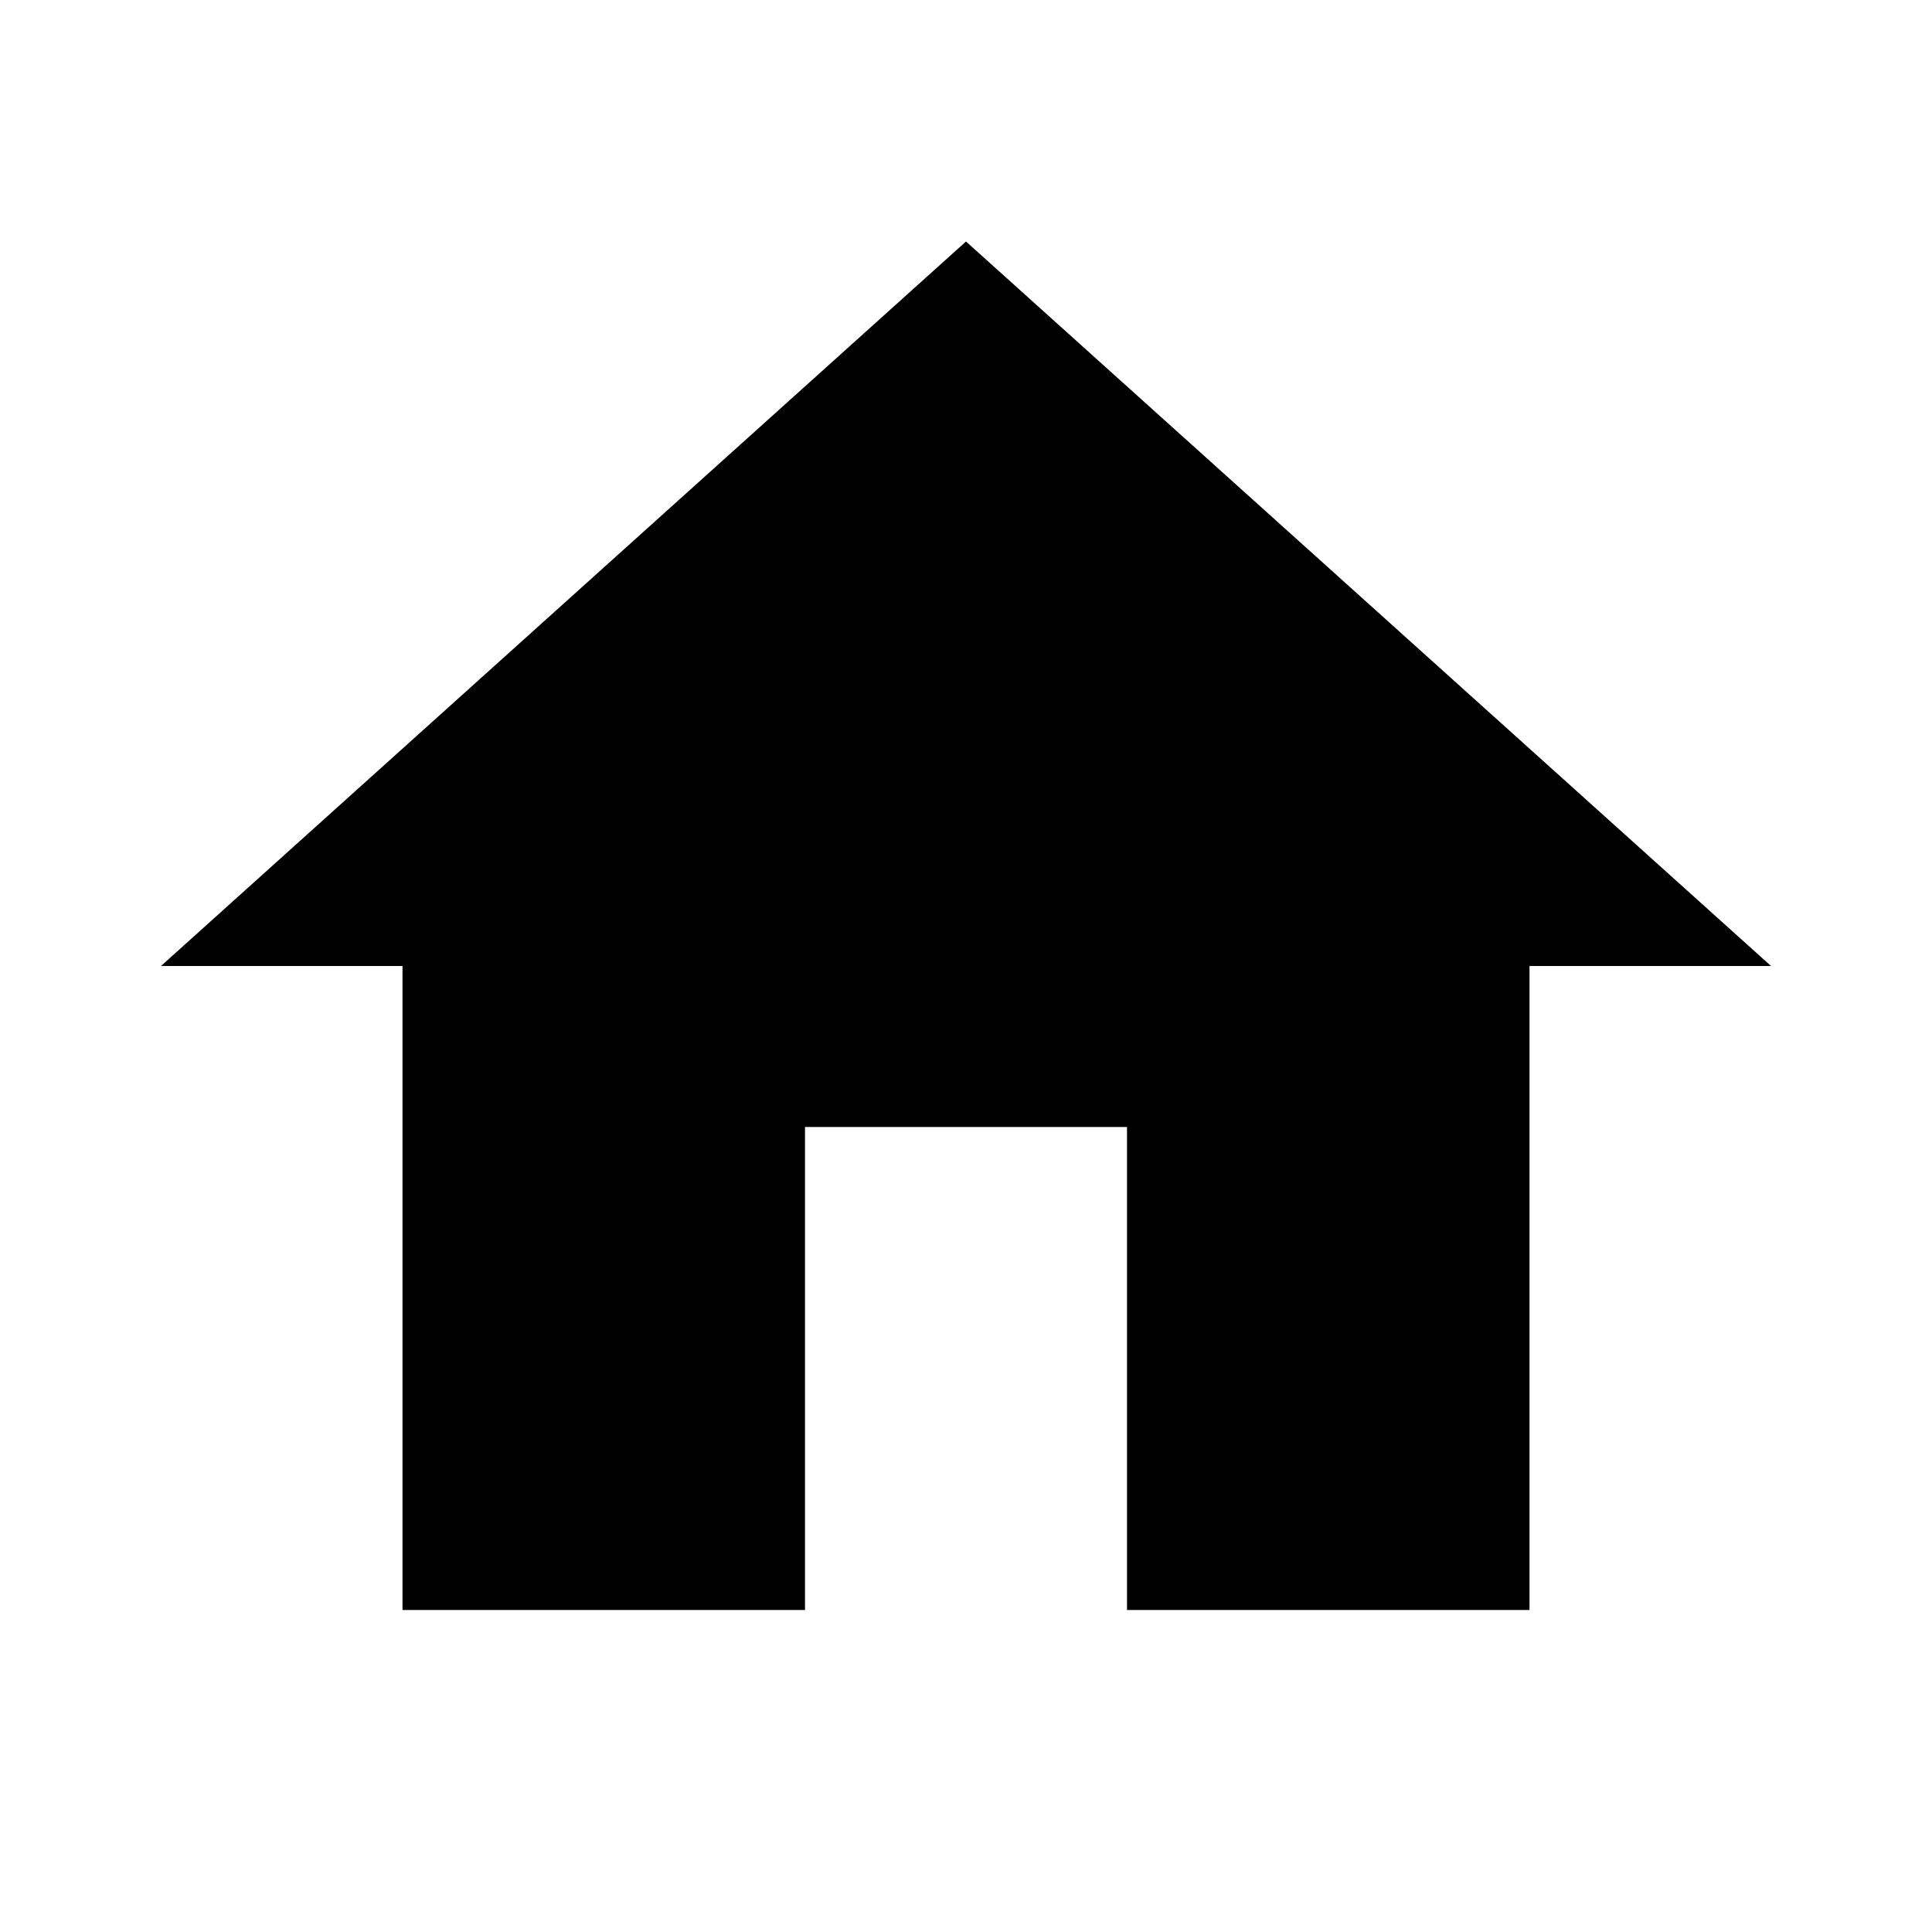
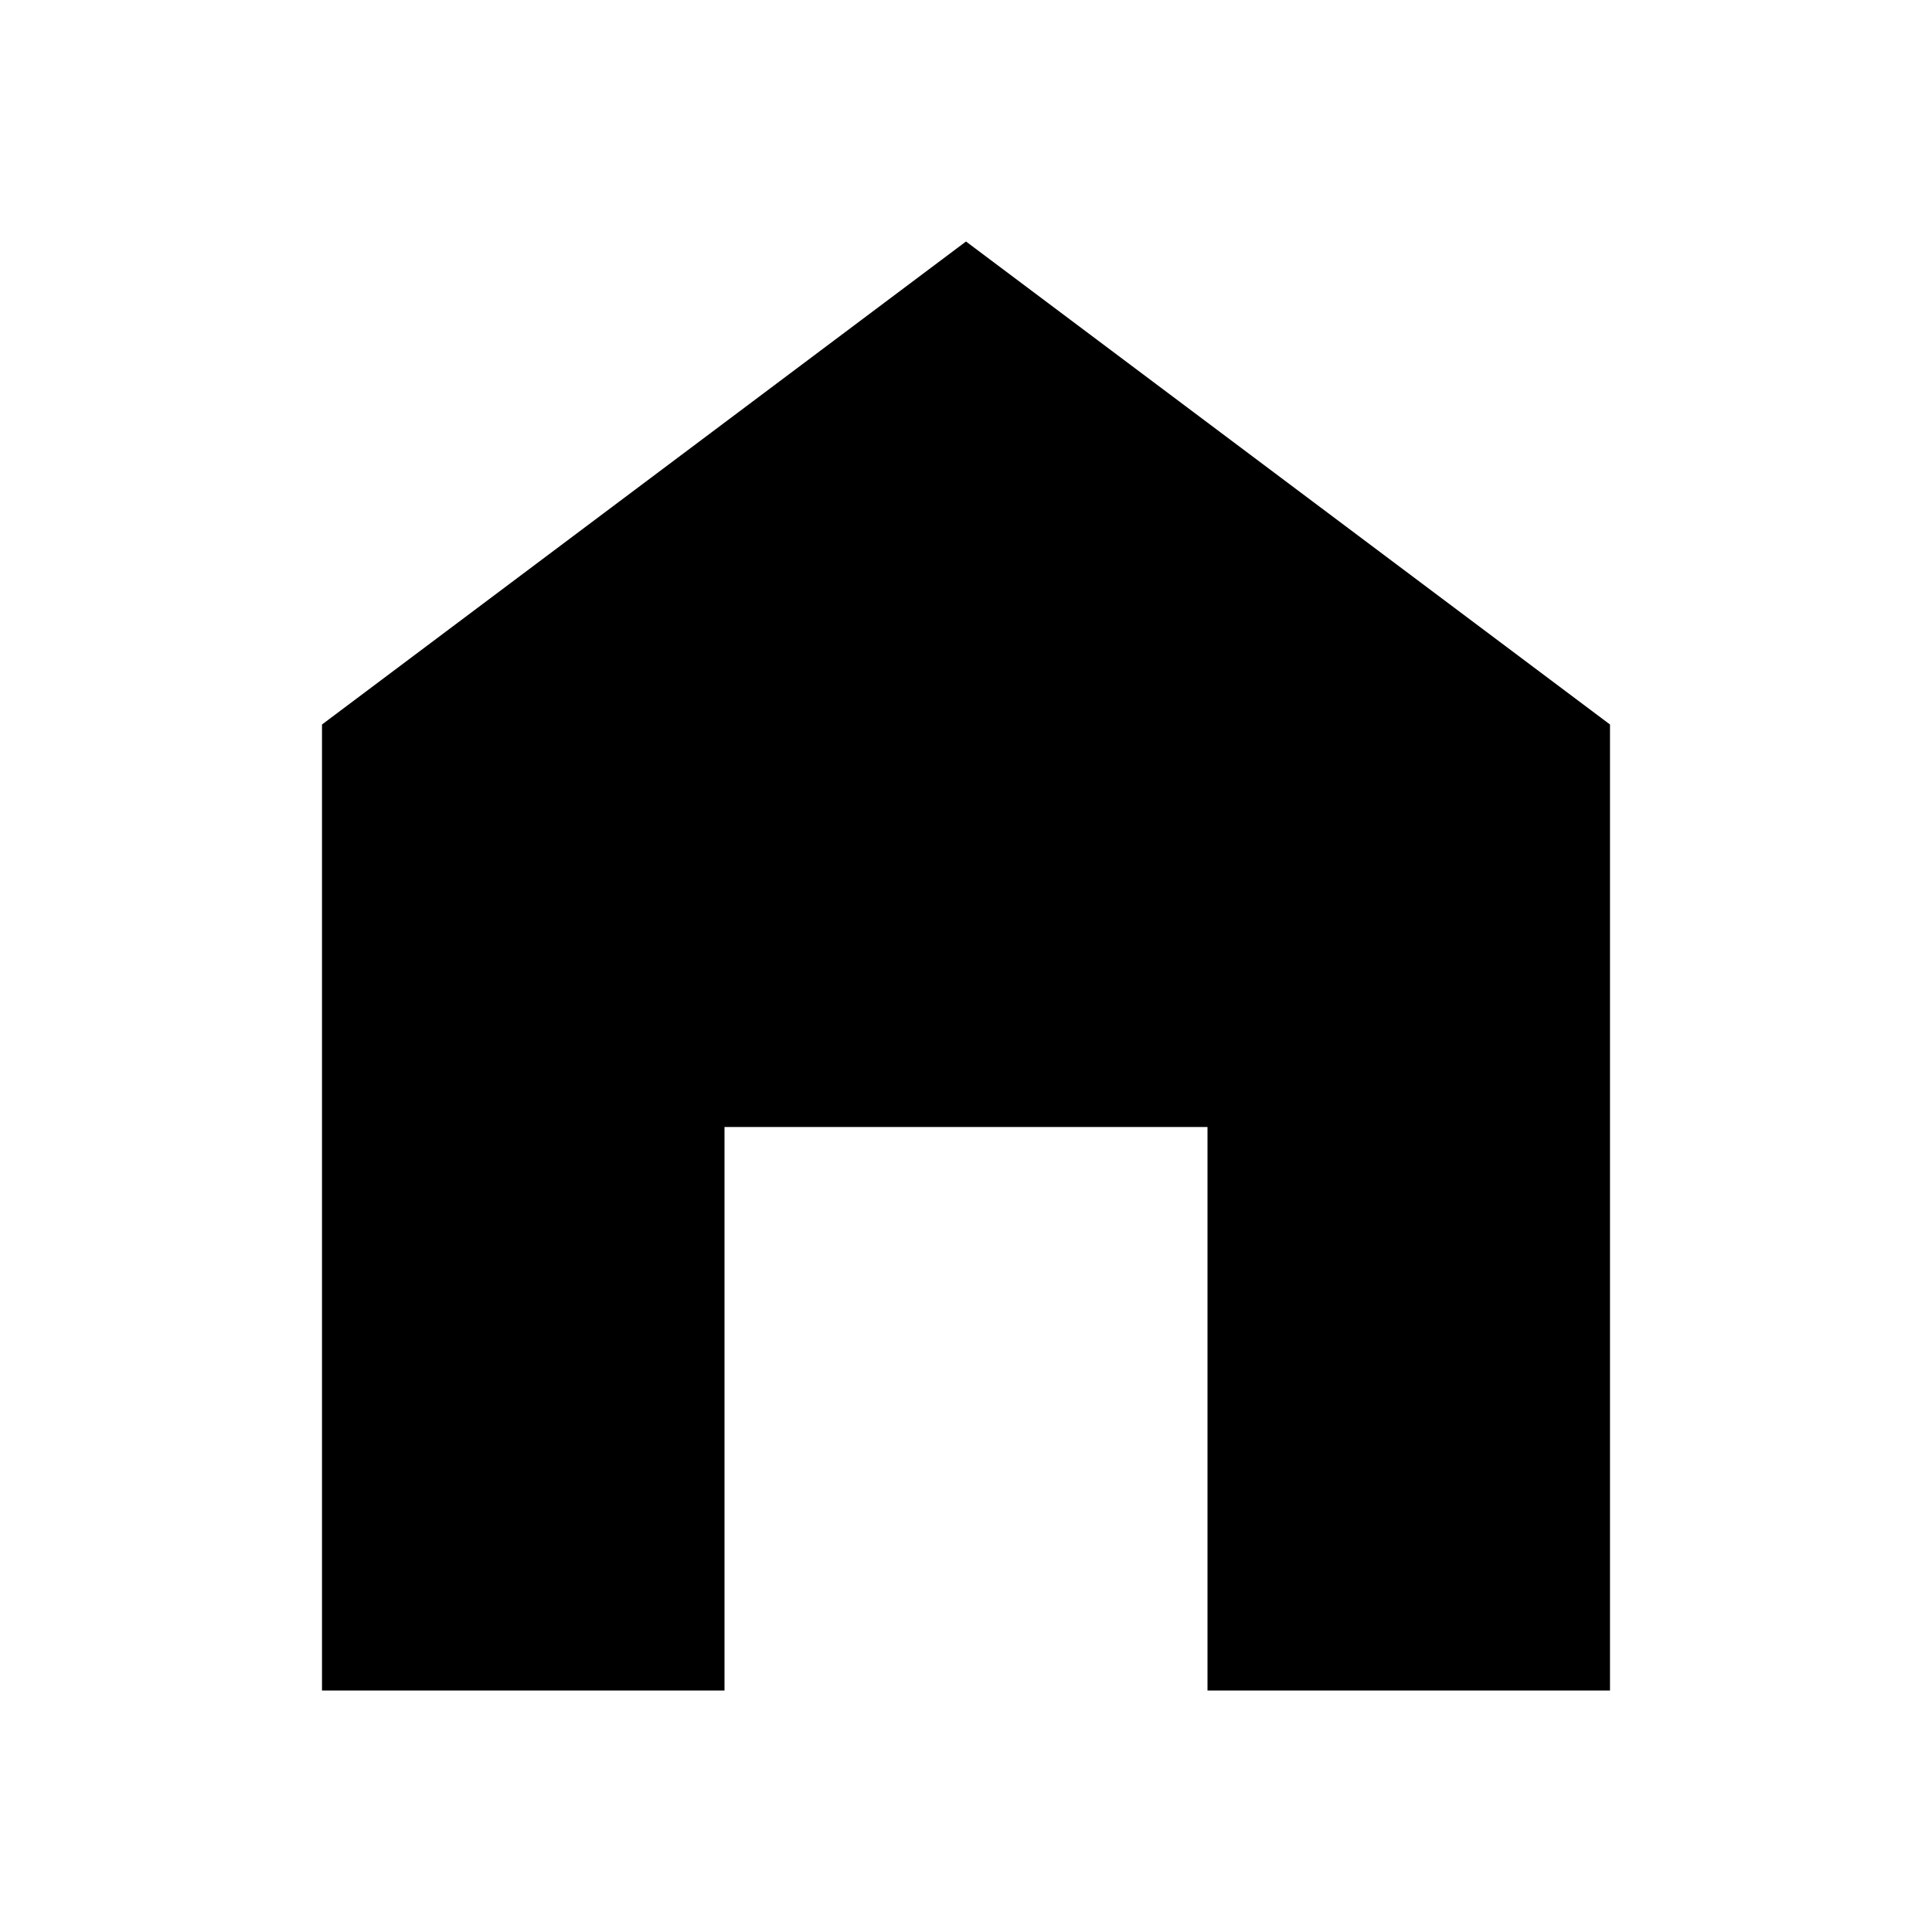
<svg xmlns="http://www.w3.org/2000/svg" viewBox="0 0 24 24">
-   <path d="m10 20v-6h4v6h5v-8h3l-10-9-10 9h3v8z" />
+   <path d="m12 3 8 6v12h-5v-7h-6v7h-5v-12z" />
</svg>
